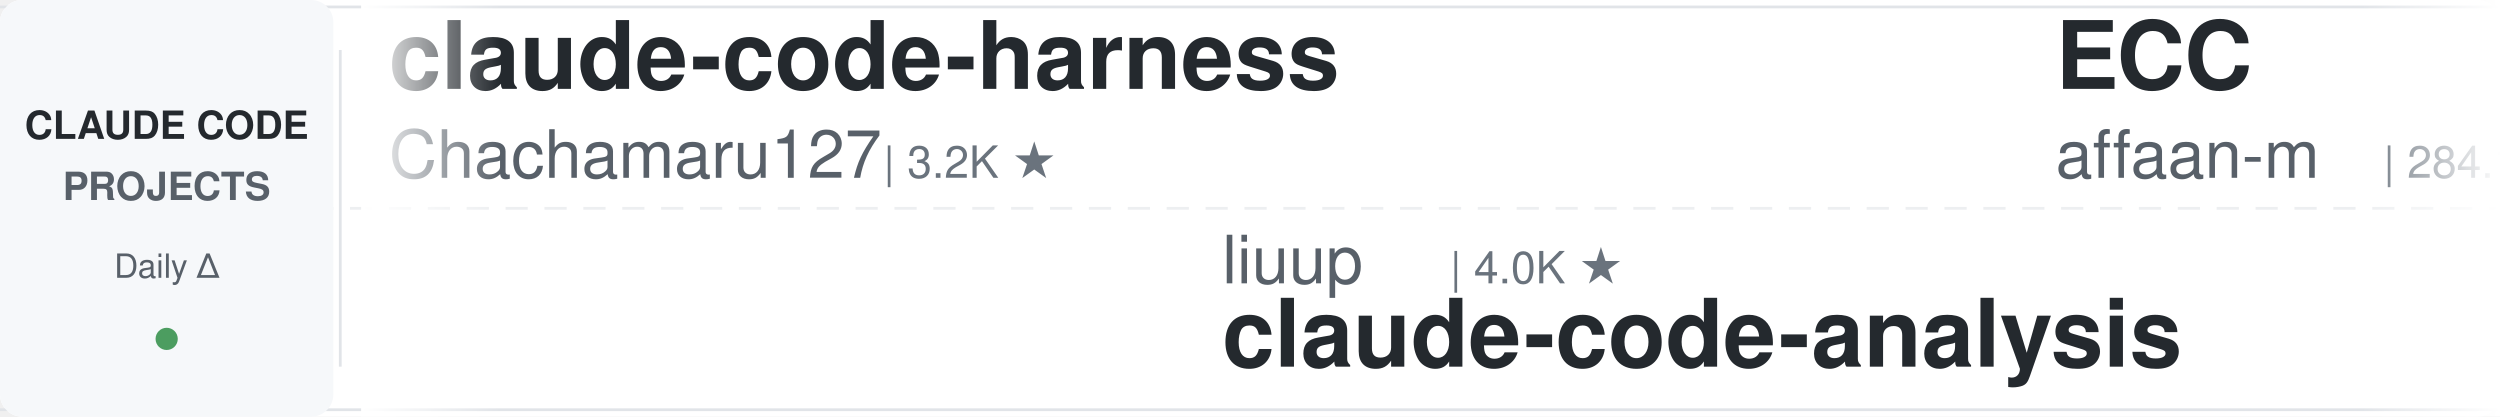
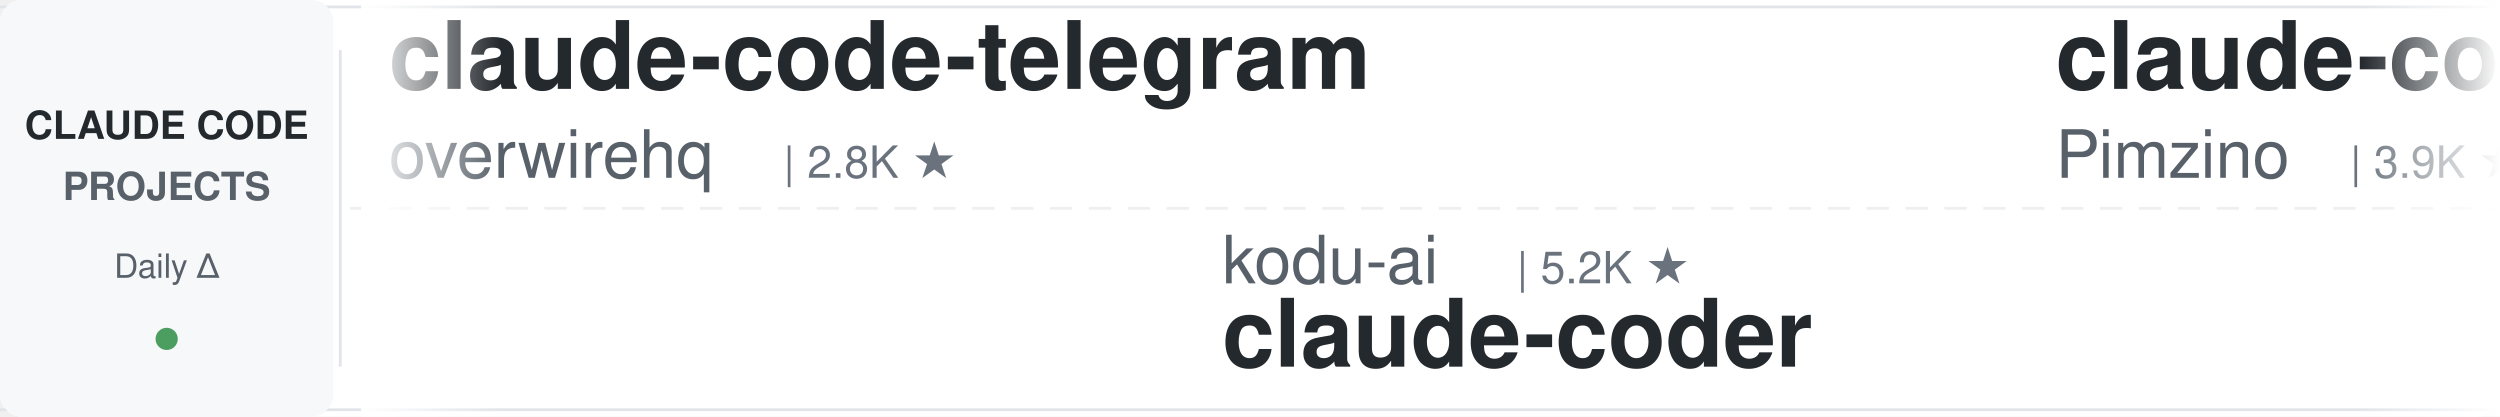
<svg xmlns="http://www.w3.org/2000/svg" width="900" height="150">
  <defs>
    <linearGradient id="leftFade" x1="0%" y1="0%" x2="100%" y2="0%">
      <stop offset="0%" style="stop-color:#ffffff;stop-opacity:1" />
      <stop offset="100%" style="stop-color:#ffffff;stop-opacity:0" />
    </linearGradient>
    <linearGradient id="rightFade" x1="0%" y1="0%" x2="100%" y2="0%">
      <stop offset="0%" style="stop-color:#ffffff;stop-opacity:0" />
      <stop offset="100%" style="stop-color:#ffffff;stop-opacity:1" />
    </linearGradient>
  </defs>
  <rect width="900" height="150" fill="#ffffff" rx="8" />
  <rect x="0" y="2" width="900" height="1" fill="#e1e4e8" />
  <rect x="0" y="147" width="900" height="1" fill="#e1e4e8" />
  <line x1="0" y1="75" x2="900" y2="75" stroke="#e1e4e8" stroke-width="1" stroke-dasharray="8 6" opacity="0.6" />
  <rect x="0" y="0" width="120" height="150" fill="#f6f8fa" rx="8" />
  <text x="60" y="50" font-family="-apple-system, BlinkMacSystemFont, 'Segoe UI', Helvetica, Arial, sans-serif" font-size="14" font-weight="600" fill="#24292e" text-anchor="middle">CLAUDE CODE</text>
  <text x="60" y="72" font-family="-apple-system, BlinkMacSystemFont, 'Segoe UI', Helvetica, Arial, sans-serif" font-size="14" font-weight="600" fill="#586069" text-anchor="middle">PROJECTS</text>
  <text x="60" y="100" font-family="-apple-system, BlinkMacSystemFont, 'Segoe UI', Helvetica, Arial, sans-serif" font-size="12" font-weight="500" fill="#586069" text-anchor="middle">Daily Δ</text>
  <circle cx="60" cy="122" r="4" fill="#22863a" opacity="0.8" />
  <rect x="122" y="18" width="1" height="114" fill="#e1e4e8" />
  <clipPath id="tickerClip">
    <rect x="130" y="0" width="770" height="150" />
  </clipPath>
  <g clip-path="url(#tickerClip)">
    <g id="tickerItems">
      <animateTransform attributeName="transform" attributeType="XML" type="translate" from="0 0" to="-3000 0" dur="54s" repeatCount="indefinite" />
      <g transform="translate(0, 0)">
-         <text x="140" y="32" font-family="-apple-system, BlinkMacSystemFont, 'Segoe UI', Helvetica, Arial, sans-serif" font-size="34" font-weight="600" fill="#24292e">claude-code-harness</text>
-         <text x="140" y="64" font-family="-apple-system, BlinkMacSystemFont, 'Segoe UI', Helvetica, Arial, sans-serif" font-size="24" font-weight="400" fill="#586069">Chachamaru127</text>
-         <text x="318" y="64" font-family="-apple-system, BlinkMacSystemFont, 'Segoe UI', Helvetica, Arial, sans-serif" font-size="16" font-weight="500" fill="#6a737d">| 3.2K ★</text>
+         <text x="140" y="32" font-family="-apple-system, BlinkMacSystemFont, 'Segoe UI', Helvetica, Arial, sans-serif" font-size="34" font-weight="600" fill="#24292e">claude-code-telegram</text>
+         <text x="140" y="64" font-family="-apple-system, BlinkMacSystemFont, 'Segoe UI', Helvetica, Arial, sans-serif" font-size="24" font-weight="400" fill="#586069">overwirehq</text>
+         <text x="282" y="64" font-family="-apple-system, BlinkMacSystemFont, 'Segoe UI', Helvetica, Arial, sans-serif" font-size="16" font-weight="500" fill="#6a737d">| 2.8K ★</text>
      </g>
      <g transform="translate(300, 0)">
-         <text x="140" y="102" font-family="-apple-system, BlinkMacSystemFont, 'Segoe UI', Helvetica, Arial, sans-serif" font-size="24" font-weight="400" fill="#586069">liuup</text>
-         <text x="222" y="102" font-family="-apple-system, BlinkMacSystemFont, 'Segoe UI', Helvetica, Arial, sans-serif" font-size="16" font-weight="500" fill="#6a737d">| 4.0K ★</text>
-         <text x="140" y="132" font-family="-apple-system, BlinkMacSystemFont, 'Segoe UI', Helvetica, Arial, sans-serif" font-size="34" font-weight="600" fill="#24292e">claude-code-analysis</text>
+         <text x="140" y="102" font-family="-apple-system, BlinkMacSystemFont, 'Segoe UI', Helvetica, Arial, sans-serif" font-size="24" font-weight="400" fill="#586069">kodu-ai</text>
+         <text x="246" y="102" font-family="-apple-system, BlinkMacSystemFont, 'Segoe UI', Helvetica, Arial, sans-serif" font-size="16" font-weight="500" fill="#6a737d">| 5.2K ★</text>
+         <text x="140" y="132" font-family="-apple-system, BlinkMacSystemFont, 'Segoe UI', Helvetica, Arial, sans-serif" font-size="34" font-weight="600" fill="#24292e">claude-coder</text>
      </g>
      <g transform="translate(600, 0)">
-         <text x="140" y="32" font-family="-apple-system, BlinkMacSystemFont, 'Segoe UI', Helvetica, Arial, sans-serif" font-size="34" font-weight="600" fill="#24292e">ECC</text>
-         <text x="140" y="64" font-family="-apple-system, BlinkMacSystemFont, 'Segoe UI', Helvetica, Arial, sans-serif" font-size="24" font-weight="400" fill="#586069">affaan-m</text>
-         <text x="258" y="64" font-family="-apple-system, BlinkMacSystemFont, 'Segoe UI', Helvetica, Arial, sans-serif" font-size="16" font-weight="500" fill="#6a737d">| 284.1K ★</text>
+         <text x="140" y="32" font-family="-apple-system, BlinkMacSystemFont, 'Segoe UI', Helvetica, Arial, sans-serif" font-size="34" font-weight="600" fill="#24292e">claude-code-spec-workflo...</text>
+         <text x="140" y="64" font-family="-apple-system, BlinkMacSystemFont, 'Segoe UI', Helvetica, Arial, sans-serif" font-size="24" font-weight="400" fill="#586069">Pimzino</text>
+         <text x="246" y="64" font-family="-apple-system, BlinkMacSystemFont, 'Segoe UI', Helvetica, Arial, sans-serif" font-size="16" font-weight="500" fill="#6a737d">| 3.9K ★</text>
      </g>
      <g transform="translate(900, 0)">
-         <text x="140" y="102" font-family="-apple-system, BlinkMacSystemFont, 'Segoe UI', Helvetica, Arial, sans-serif" font-size="24" font-weight="400" fill="#586069">digitalsamba</text>
-         <text x="306" y="102" font-family="-apple-system, BlinkMacSystemFont, 'Segoe UI', Helvetica, Arial, sans-serif" font-size="16" font-weight="500" fill="#6a737d">| 2.3K ★</text>
-         <text x="140" y="132" font-family="-apple-system, BlinkMacSystemFont, 'Segoe UI', Helvetica, Arial, sans-serif" font-size="34" font-weight="600" fill="#24292e">claude-code-video-toolki...</text>
+         <text x="140" y="102" font-family="-apple-system, BlinkMacSystemFont, 'Segoe UI', Helvetica, Arial, sans-serif" font-size="24" font-weight="400" fill="#586069">ccplugins</text>
+         <text x="270" y="102" font-family="-apple-system, BlinkMacSystemFont, 'Segoe UI', Helvetica, Arial, sans-serif" font-size="16" font-weight="500" fill="#6a737d">| 977 ★</text>
+         <text x="140" y="132" font-family="-apple-system, BlinkMacSystemFont, 'Segoe UI', Helvetica, Arial, sans-serif" font-size="34" font-weight="600" fill="#24292e">awesome-claude-code-plug...</text>
      </g>
      <g transform="translate(1200, 0)">
-         <text x="140" y="32" font-family="-apple-system, BlinkMacSystemFont, 'Segoe UI', Helvetica, Arial, sans-serif" font-size="34" font-weight="600" fill="#24292e">oh-my-claudecode</text>
-         <text x="140" y="64" font-family="-apple-system, BlinkMacSystemFont, 'Segoe UI', Helvetica, Arial, sans-serif" font-size="24" font-weight="400" fill="#586069">Yeachan-Heo</text>
-         <text x="294" y="64" font-family="-apple-system, BlinkMacSystemFont, 'Segoe UI', Helvetica, Arial, sans-serif" font-size="16" font-weight="500" fill="#6a737d">| 40.1K ★</text>
+         <text x="140" y="32" font-family="-apple-system, BlinkMacSystemFont, 'Segoe UI', Helvetica, Arial, sans-serif" font-size="34" font-weight="600" fill="#24292e">claude-code-reverse</text>
+         <text x="140" y="64" font-family="-apple-system, BlinkMacSystemFont, 'Segoe UI', Helvetica, Arial, sans-serif" font-size="24" font-weight="400" fill="#586069">Yuyz0112</text>
+         <text x="258" y="64" font-family="-apple-system, BlinkMacSystemFont, 'Segoe UI', Helvetica, Arial, sans-serif" font-size="16" font-weight="500" fill="#6a737d">| 2.4K ★</text>
      </g>
      <g transform="translate(1500, 0)">
-         <text x="140" y="102" font-family="-apple-system, BlinkMacSystemFont, 'Segoe UI', Helvetica, Arial, sans-serif" font-size="24" font-weight="400" fill="#586069">daymade</text>
-         <text x="246" y="102" font-family="-apple-system, BlinkMacSystemFont, 'Segoe UI', Helvetica, Arial, sans-serif" font-size="16" font-weight="500" fill="#6a737d">| 1.5K ★</text>
-         <text x="140" y="132" font-family="-apple-system, BlinkMacSystemFont, 'Segoe UI', Helvetica, Arial, sans-serif" font-size="34" font-weight="600" fill="#24292e">claude-code-skills</text>
+         <text x="140" y="102" font-family="-apple-system, BlinkMacSystemFont, 'Segoe UI', Helvetica, Arial, sans-serif" font-size="24" font-weight="400" fill="#586069">huangserva</text>
+         <text x="282" y="102" font-family="-apple-system, BlinkMacSystemFont, 'Segoe UI', Helvetica, Arial, sans-serif" font-size="16" font-weight="500" fill="#6a737d">| 629 ★</text>
+         <text x="140" y="132" font-family="-apple-system, BlinkMacSystemFont, 'Segoe UI', Helvetica, Arial, sans-serif" font-size="34" font-weight="600" fill="#24292e">claude-code-cli</text>
      </g>
      <g transform="translate(1800, 0)">
-         <text x="140" y="32" font-family="-apple-system, BlinkMacSystemFont, 'Segoe UI', Helvetica, Arial, sans-serif" font-size="34" font-weight="600" fill="#24292e">claude-code-book</text>
-         <text x="140" y="64" font-family="-apple-system, BlinkMacSystemFont, 'Segoe UI', Helvetica, Arial, sans-serif" font-size="24" font-weight="400" fill="#586069">lintsinghua</text>
-         <text x="294" y="64" font-family="-apple-system, BlinkMacSystemFont, 'Segoe UI', Helvetica, Arial, sans-serif" font-size="16" font-weight="500" fill="#6a737d">| 4.3K ★</text>
+         <text x="140" y="32" font-family="-apple-system, BlinkMacSystemFont, 'Segoe UI', Helvetica, Arial, sans-serif" font-size="34" font-weight="600" fill="#24292e">claude-code-proxy</text>
+         <text x="140" y="64" font-family="-apple-system, BlinkMacSystemFont, 'Segoe UI', Helvetica, Arial, sans-serif" font-size="24" font-weight="400" fill="#586069">1rgs</text>
+         <text x="210" y="64" font-family="-apple-system, BlinkMacSystemFont, 'Segoe UI', Helvetica, Arial, sans-serif" font-size="16" font-weight="500" fill="#6a737d">| 3.8K ★</text>
      </g>
      <g transform="translate(2100, 0)">
-         <text x="140" y="102" font-family="-apple-system, BlinkMacSystemFont, 'Segoe UI', Helvetica, Arial, sans-serif" font-size="24" font-weight="400" fill="#586069">krusemediallc</text>
-         <text x="318" y="102" font-family="-apple-system, BlinkMacSystemFont, 'Segoe UI', Helvetica, Arial, sans-serif" font-size="16" font-weight="500" fill="#6a737d">| 1.6K ★</text>
-         <text x="140" y="132" font-family="-apple-system, BlinkMacSystemFont, 'Segoe UI', Helvetica, Arial, sans-serif" font-size="34" font-weight="600" fill="#24292e">arcads-claude-code</text>
+         <text x="140" y="102" font-family="-apple-system, BlinkMacSystemFont, 'Segoe UI', Helvetica, Arial, sans-serif" font-size="24" font-weight="400" fill="#586069">pedrohcgs</text>
+         <text x="270" y="102" font-family="-apple-system, BlinkMacSystemFont, 'Segoe UI', Helvetica, Arial, sans-serif" font-size="16" font-weight="500" fill="#6a737d">| 1.7K ★</text>
+         <text x="140" y="132" font-family="-apple-system, BlinkMacSystemFont, 'Segoe UI', Helvetica, Arial, sans-serif" font-size="34" font-weight="600" fill="#24292e">claude-code-my-workflow</text>
      </g>
      <g transform="translate(2400, 0)">
-         <text x="140" y="32" font-family="-apple-system, BlinkMacSystemFont, 'Segoe UI', Helvetica, Arial, sans-serif" font-size="34" font-weight="600" fill="#24292e">learn-claude-code</text>
-         <text x="140" y="64" font-family="-apple-system, BlinkMacSystemFont, 'Segoe UI', Helvetica, Arial, sans-serif" font-size="24" font-weight="400" fill="#586069">shareAI-lab</text>
-         <text x="294" y="64" font-family="-apple-system, BlinkMacSystemFont, 'Segoe UI', Helvetica, Arial, sans-serif" font-size="16" font-weight="500" fill="#6a737d">| 78.8K ★</text>
+         <text x="140" y="32" font-family="-apple-system, BlinkMacSystemFont, 'Segoe UI', Helvetica, Arial, sans-serif" font-size="34" font-weight="600" fill="#24292e">awesome-claude-code</text>
+         <text x="140" y="64" font-family="-apple-system, BlinkMacSystemFont, 'Segoe UI', Helvetica, Arial, sans-serif" font-size="24" font-weight="400" fill="#586069">jqueryscript</text>
+         <text x="306" y="64" font-family="-apple-system, BlinkMacSystemFont, 'Segoe UI', Helvetica, Arial, sans-serif" font-size="16" font-weight="500" fill="#6a737d">| 532 ★</text>
      </g>
      <g transform="translate(2700, 0)">
-         <text x="140" y="102" font-family="-apple-system, BlinkMacSystemFont, 'Segoe UI', Helvetica, Arial, sans-serif" font-size="24" font-weight="400" fill="#586069">ponponon</text>
-         <text x="258" y="102" font-family="-apple-system, BlinkMacSystemFont, 'Segoe UI', Helvetica, Arial, sans-serif" font-size="16" font-weight="500" fill="#6a737d">| 2.3K ★</text>
-         <text x="140" y="132" font-family="-apple-system, BlinkMacSystemFont, 'Segoe UI', Helvetica, Arial, sans-serif" font-size="34" font-weight="600" fill="#24292e">claude_code_src</text>
+         <text x="140" y="102" font-family="-apple-system, BlinkMacSystemFont, 'Segoe UI', Helvetica, Arial, sans-serif" font-size="24" font-weight="400" fill="#586069">edmund-io</text>
+         <text x="270" y="102" font-family="-apple-system, BlinkMacSystemFont, 'Segoe UI', Helvetica, Arial, sans-serif" font-size="16" font-weight="500" fill="#6a737d">| 1.5K ★</text>
+         <text x="140" y="132" font-family="-apple-system, BlinkMacSystemFont, 'Segoe UI', Helvetica, Arial, sans-serif" font-size="34" font-weight="600" fill="#24292e">edmunds-claude-code</text>
      </g>
      <g transform="translate(3000, 0)">
-         <text x="140" y="32" font-family="-apple-system, BlinkMacSystemFont, 'Segoe UI', Helvetica, Arial, sans-serif" font-size="34" font-weight="600" fill="#24292e">claude-code-harness</text>
-         <text x="140" y="64" font-family="-apple-system, BlinkMacSystemFont, 'Segoe UI', Helvetica, Arial, sans-serif" font-size="24" font-weight="400" fill="#586069">Chachamaru127</text>
-         <text x="318" y="64" font-family="-apple-system, BlinkMacSystemFont, 'Segoe UI', Helvetica, Arial, sans-serif" font-size="16" font-weight="500" fill="#6a737d">| 3.2K ★</text>
+         <text x="140" y="32" font-family="-apple-system, BlinkMacSystemFont, 'Segoe UI', Helvetica, Arial, sans-serif" font-size="34" font-weight="600" fill="#24292e">claude-code-telegram</text>
+         <text x="140" y="64" font-family="-apple-system, BlinkMacSystemFont, 'Segoe UI', Helvetica, Arial, sans-serif" font-size="24" font-weight="400" fill="#586069">overwirehq</text>
+         <text x="282" y="64" font-family="-apple-system, BlinkMacSystemFont, 'Segoe UI', Helvetica, Arial, sans-serif" font-size="16" font-weight="500" fill="#6a737d">| 2.8K ★</text>
      </g>
      <g transform="translate(3300, 0)">
-         <text x="140" y="102" font-family="-apple-system, BlinkMacSystemFont, 'Segoe UI', Helvetica, Arial, sans-serif" font-size="24" font-weight="400" fill="#586069">liuup</text>
-         <text x="222" y="102" font-family="-apple-system, BlinkMacSystemFont, 'Segoe UI', Helvetica, Arial, sans-serif" font-size="16" font-weight="500" fill="#6a737d">| 4.0K ★</text>
-         <text x="140" y="132" font-family="-apple-system, BlinkMacSystemFont, 'Segoe UI', Helvetica, Arial, sans-serif" font-size="34" font-weight="600" fill="#24292e">claude-code-analysis</text>
+         <text x="140" y="102" font-family="-apple-system, BlinkMacSystemFont, 'Segoe UI', Helvetica, Arial, sans-serif" font-size="24" font-weight="400" fill="#586069">kodu-ai</text>
+         <text x="246" y="102" font-family="-apple-system, BlinkMacSystemFont, 'Segoe UI', Helvetica, Arial, sans-serif" font-size="16" font-weight="500" fill="#6a737d">| 5.2K ★</text>
+         <text x="140" y="132" font-family="-apple-system, BlinkMacSystemFont, 'Segoe UI', Helvetica, Arial, sans-serif" font-size="34" font-weight="600" fill="#24292e">claude-coder</text>
      </g>
      <g transform="translate(3600, 0)">
-         <text x="140" y="32" font-family="-apple-system, BlinkMacSystemFont, 'Segoe UI', Helvetica, Arial, sans-serif" font-size="34" font-weight="600" fill="#24292e">ECC</text>
-         <text x="140" y="64" font-family="-apple-system, BlinkMacSystemFont, 'Segoe UI', Helvetica, Arial, sans-serif" font-size="24" font-weight="400" fill="#586069">affaan-m</text>
-         <text x="258" y="64" font-family="-apple-system, BlinkMacSystemFont, 'Segoe UI', Helvetica, Arial, sans-serif" font-size="16" font-weight="500" fill="#6a737d">| 284.1K ★</text>
+         <text x="140" y="32" font-family="-apple-system, BlinkMacSystemFont, 'Segoe UI', Helvetica, Arial, sans-serif" font-size="34" font-weight="600" fill="#24292e">claude-code-spec-workflo...</text>
+         <text x="140" y="64" font-family="-apple-system, BlinkMacSystemFont, 'Segoe UI', Helvetica, Arial, sans-serif" font-size="24" font-weight="400" fill="#586069">Pimzino</text>
+         <text x="246" y="64" font-family="-apple-system, BlinkMacSystemFont, 'Segoe UI', Helvetica, Arial, sans-serif" font-size="16" font-weight="500" fill="#6a737d">| 3.9K ★</text>
      </g>
      <g transform="translate(3900, 0)">
-         <text x="140" y="102" font-family="-apple-system, BlinkMacSystemFont, 'Segoe UI', Helvetica, Arial, sans-serif" font-size="24" font-weight="400" fill="#586069">digitalsamba</text>
-         <text x="306" y="102" font-family="-apple-system, BlinkMacSystemFont, 'Segoe UI', Helvetica, Arial, sans-serif" font-size="16" font-weight="500" fill="#6a737d">| 2.3K ★</text>
-         <text x="140" y="132" font-family="-apple-system, BlinkMacSystemFont, 'Segoe UI', Helvetica, Arial, sans-serif" font-size="34" font-weight="600" fill="#24292e">claude-code-video-toolki...</text>
+         <text x="140" y="102" font-family="-apple-system, BlinkMacSystemFont, 'Segoe UI', Helvetica, Arial, sans-serif" font-size="24" font-weight="400" fill="#586069">ccplugins</text>
+         <text x="270" y="102" font-family="-apple-system, BlinkMacSystemFont, 'Segoe UI', Helvetica, Arial, sans-serif" font-size="16" font-weight="500" fill="#6a737d">| 977 ★</text>
+         <text x="140" y="132" font-family="-apple-system, BlinkMacSystemFont, 'Segoe UI', Helvetica, Arial, sans-serif" font-size="34" font-weight="600" fill="#24292e">awesome-claude-code-plug...</text>
      </g>
    </g>
  </g>
  <rect x="130" y="0" width="50" height="150" fill="url(#leftFade)" />
  <rect x="850" y="0" width="50" height="150" fill="url(#rightFade)" />
</svg>
